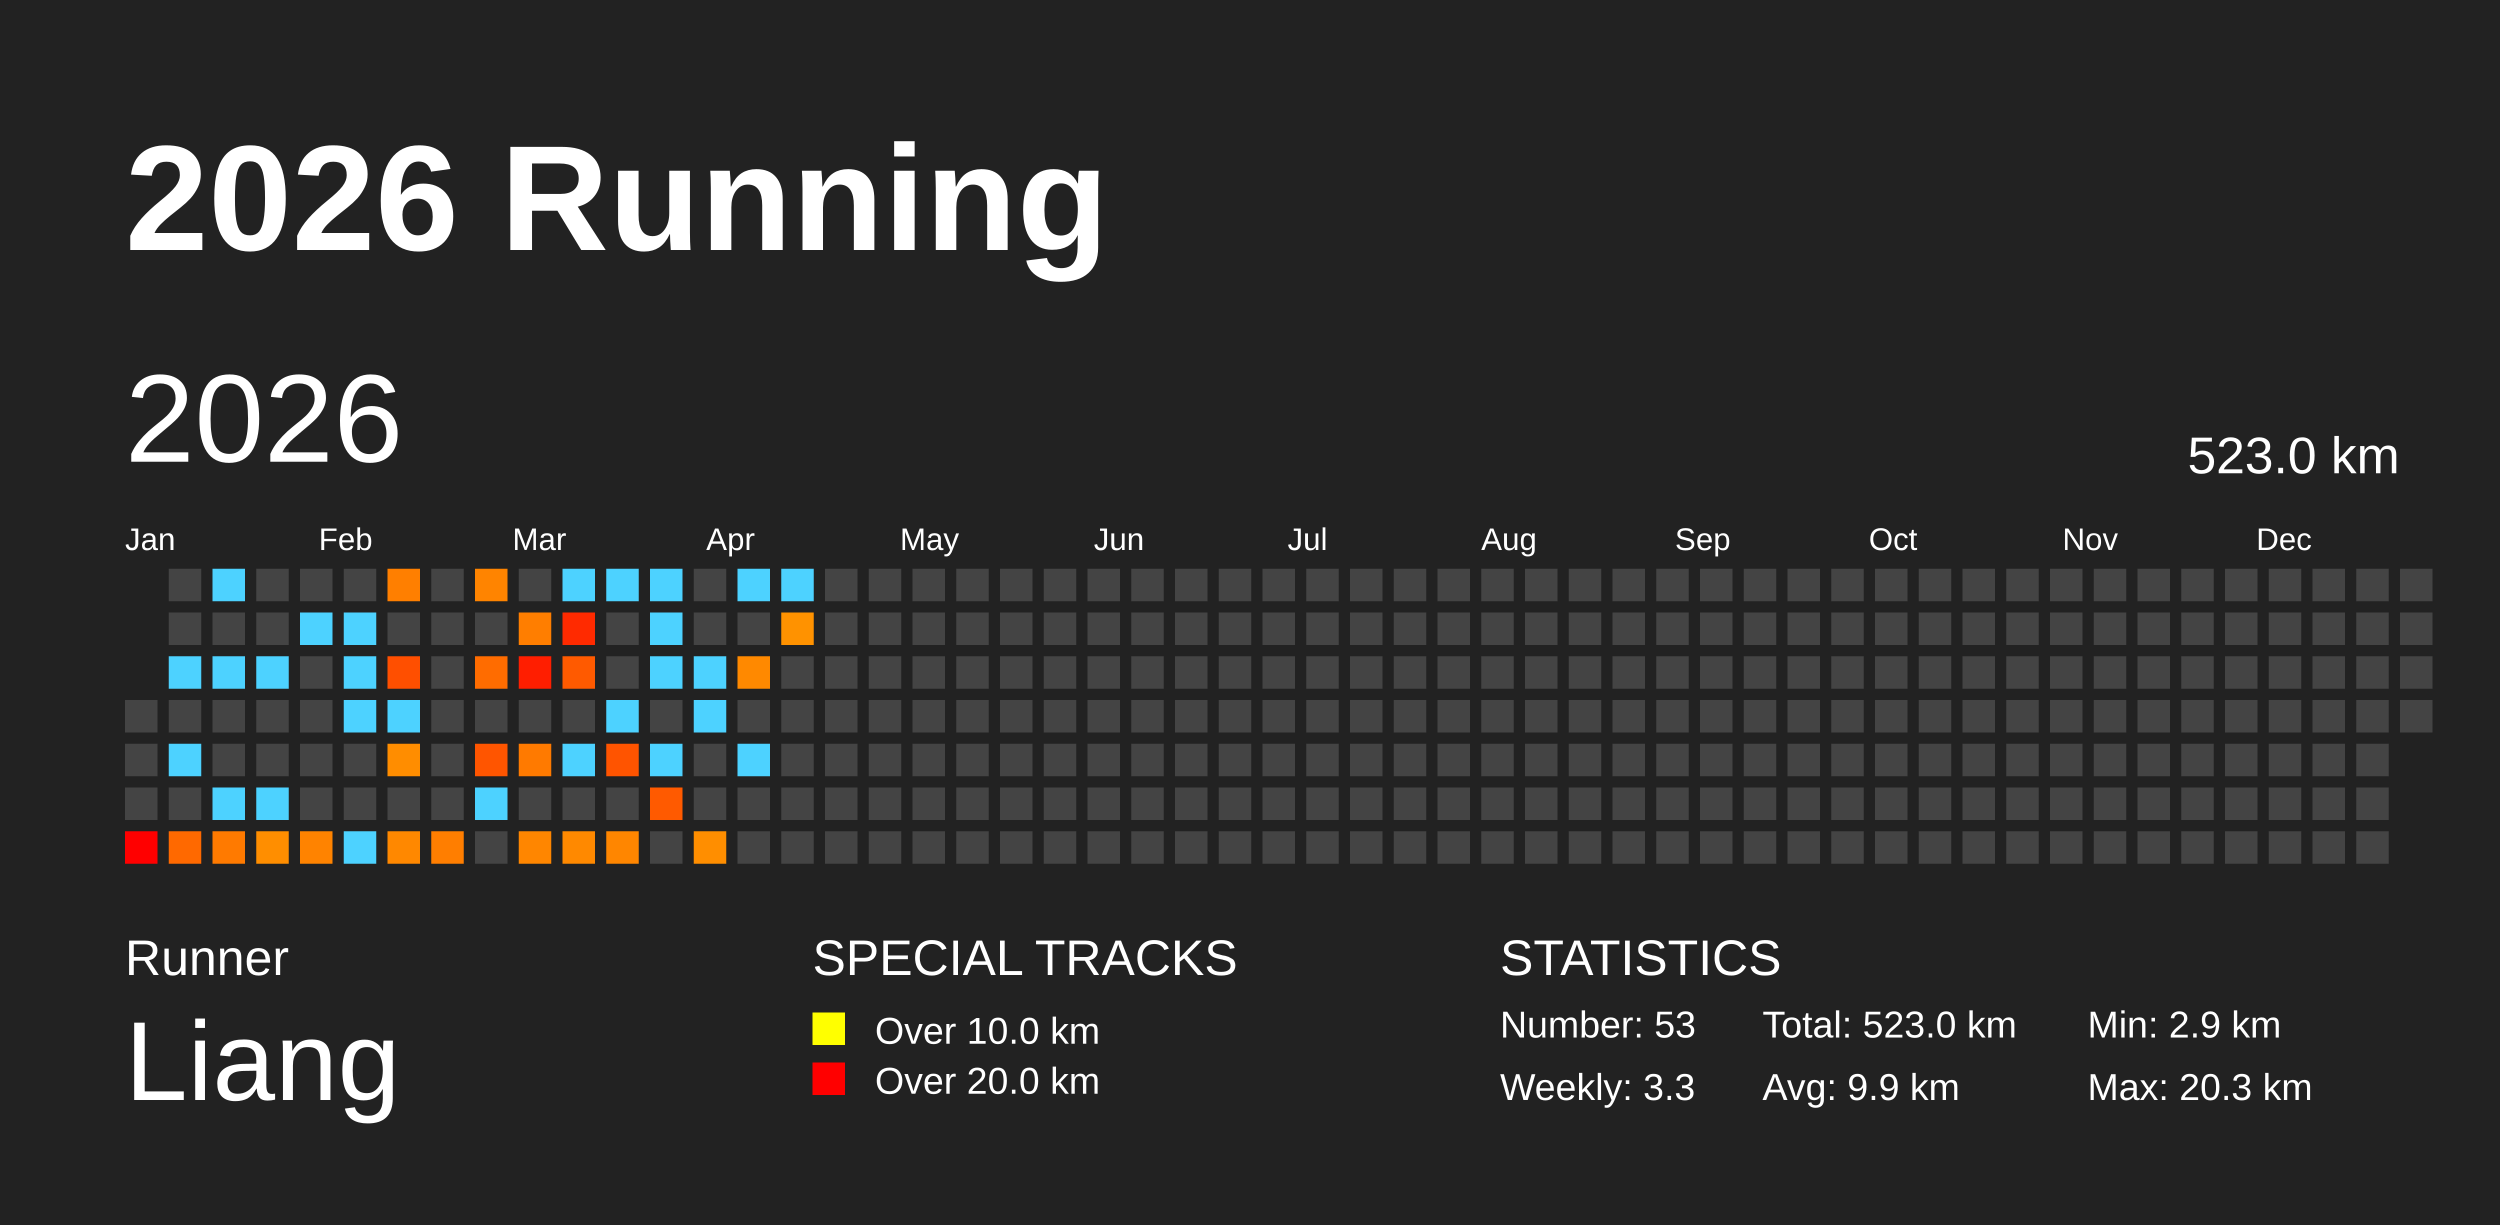
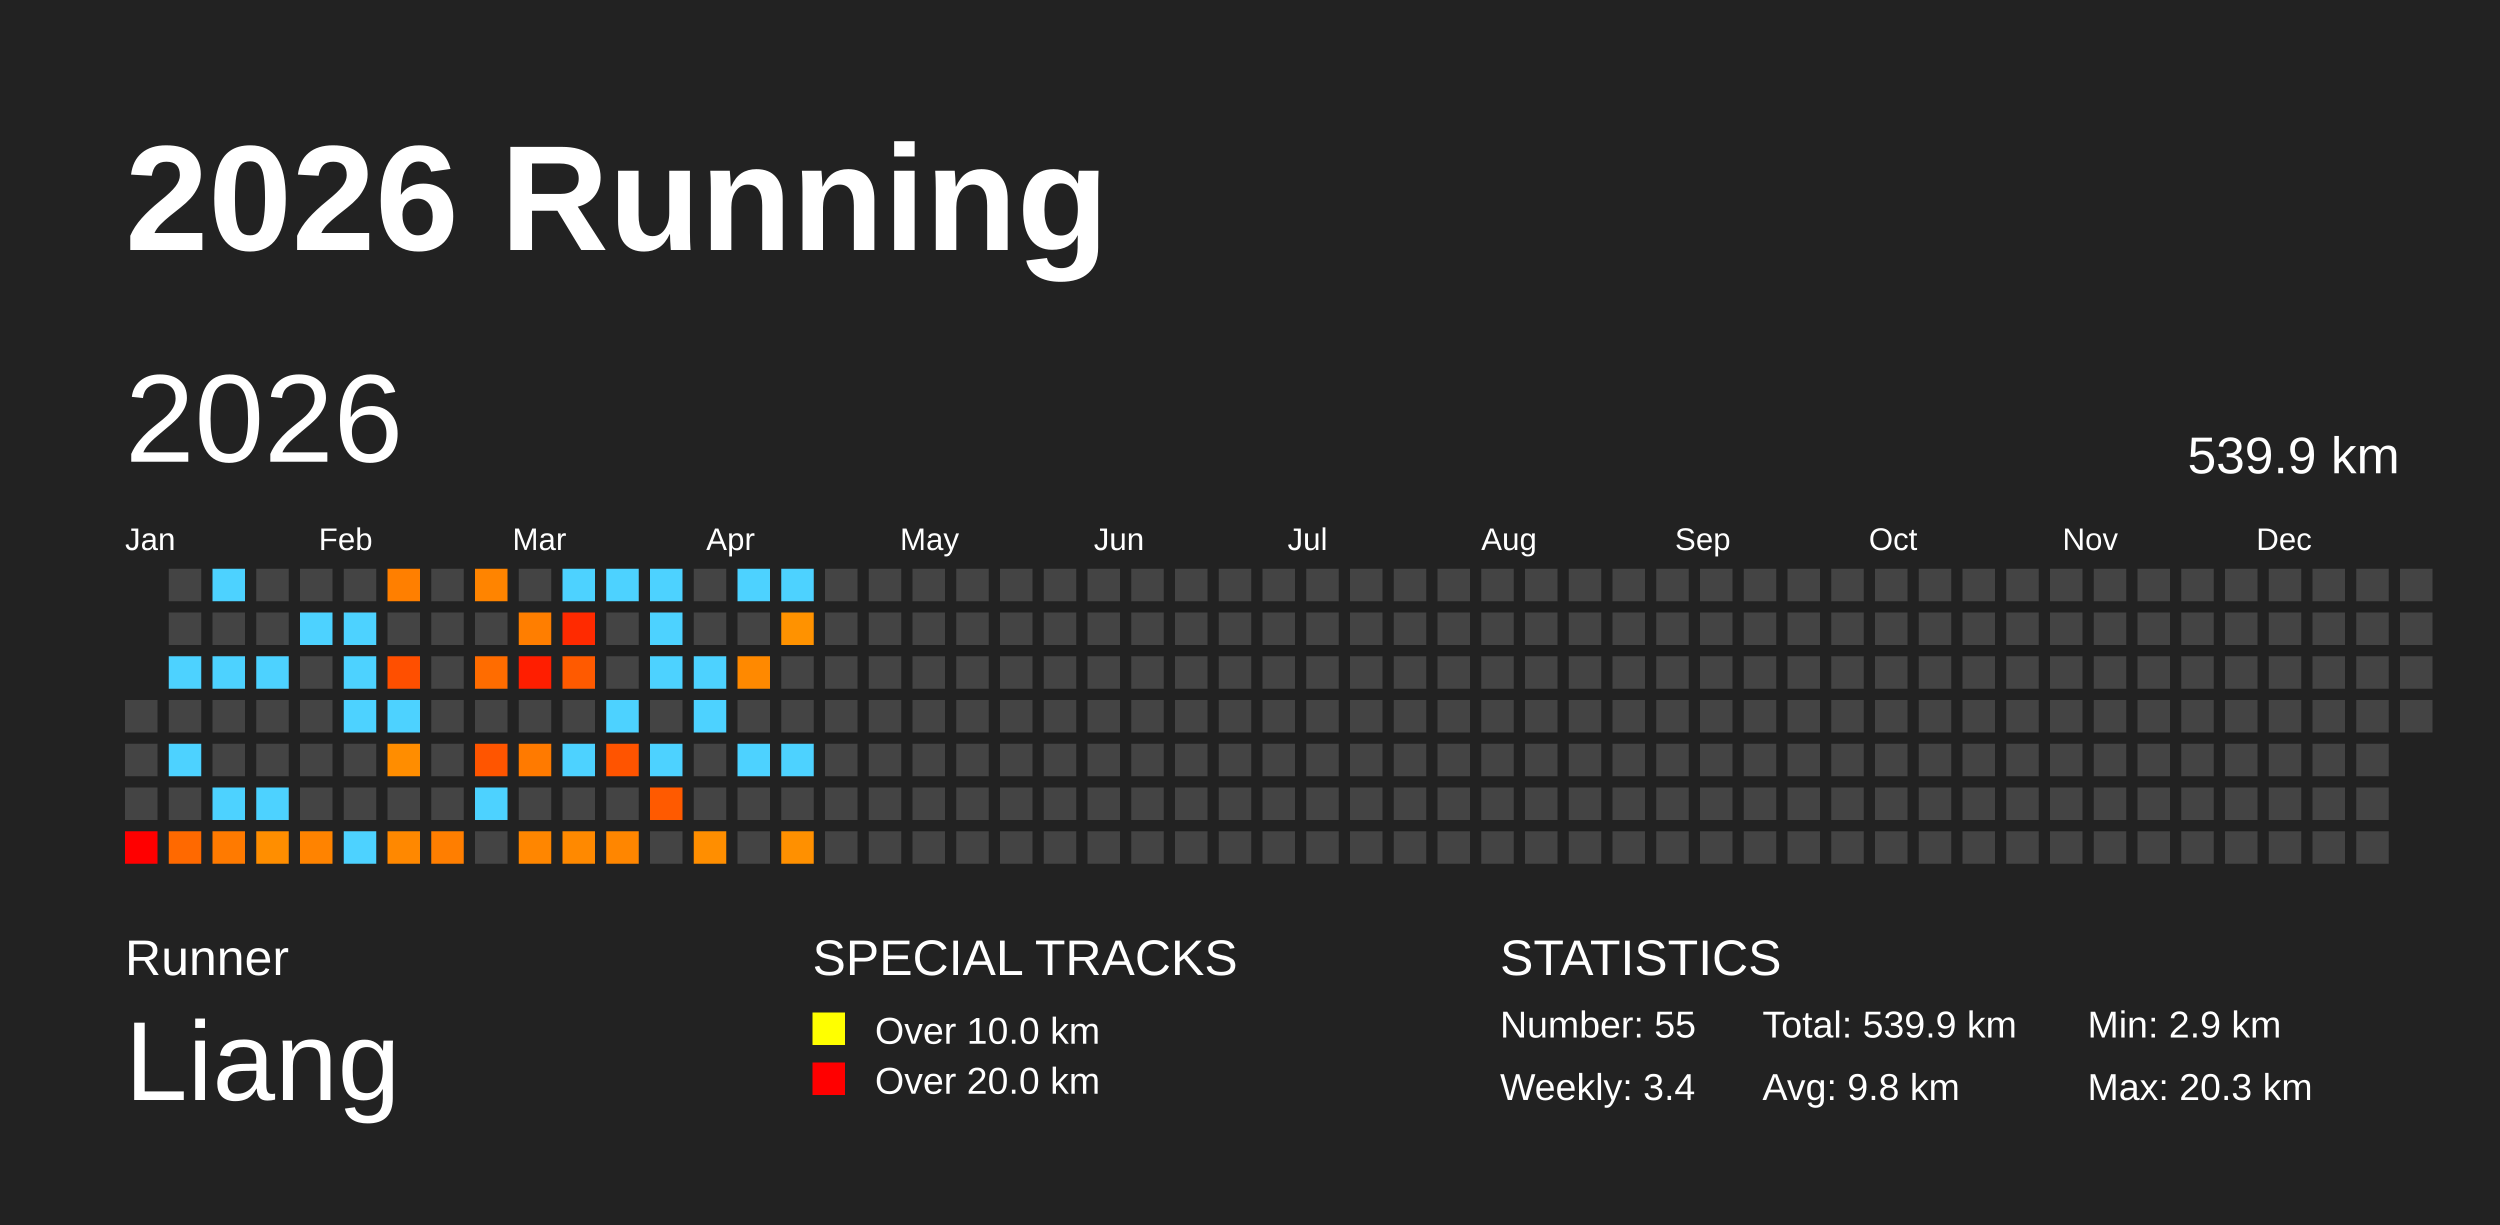
<svg xmlns="http://www.w3.org/2000/svg" baseProfile="full" height="98mm" version="1.1" viewBox="0,0,200,98" width="200mm">
  <defs />
  <rect fill="#222222" height="98" width="200" x="0" y="0" />
  <text fill="#FFFFFF" style="font-size:12px; font-family:Arial; font-weight:bold;" x="10" y="20">2026 Running</text>
  <text fill="#FFFFFF" style="font-size:4px; font-family:Arial" x="10" y="78">Runner</text>
  <text fill="#FFFFFF" style="font-size:9px; font-family:Arial" x="10" y="88">Liang</text>
  <text fill="#FFFFFF" style="font-size:4px; font-family:Arial" x="65" y="78">SPECIAL TRACKS</text>
  <rect fill="yellow" height="2.6" width="2.6" x="65" y="81" />
  <text fill="#FFFFFF" style="font-size:3px; font-family:Arial" x="70" y="83.5">Over 10.0 km</text>
  <rect fill="red" height="2.6" width="2.6" x="65" y="85" />
  <text fill="#FFFFFF" style="font-size:3px; font-family:Arial" x="70" y="87.5">Over 20.0 km</text>
  <text fill="#FFFFFF" style="font-size:4px; font-family:Arial" x="120" y="78">STATISTICS</text>
-   <text fill="#FFFFFF" style="font-size:3px; font-family:Arial" x="120" y="83">Number: 53</text>
-   <text fill="#FFFFFF" style="font-size:3px; font-family:Arial" x="120" y="88">Weekly: 3.3</text>
-   <text fill="#FFFFFF" style="font-size:3px; font-family:Arial" x="141" y="83">Total: 523.0 km</text>
-   <text fill="#FFFFFF" style="font-size:3px; font-family:Arial" x="141" y="88">Avg: 9.9 km</text>
+   <text fill="#FFFFFF" style="font-size:3px; font-family:Arial" x="120" y="83">Number: 55</text>
+   <text fill="#FFFFFF" style="font-size:3px; font-family:Arial" x="120" y="88">Weekly: 3.4</text>
+   <text fill="#FFFFFF" style="font-size:3px; font-family:Arial" x="141" y="83">Total: 539.9 km</text>
+   <text fill="#FFFFFF" style="font-size:3px; font-family:Arial" x="141" y="88">Avg: 9.8 km</text>
  <text fill="#FFFFFF" style="font-size:3px; font-family:Arial" x="167" y="83">Min: 2.9 km</text>
  <text fill="#FFFFFF" style="font-size:3px; font-family:Arial" x="167" y="88">Max: 20.3 km</text>
  <text dominant-baseline="hanging" fill="#FFFFFF" style="font-size:10.0px; font-family:Arial;" x="10" y="30">2026</text>
-   <text dominant-baseline="hanging" fill="#FFFFFF" style="font-size:4.125px; font-family:Arial;" x="175" y="35">523.0 km</text>
+   <text dominant-baseline="hanging" fill="#FFFFFF" style="font-size:4.125px; font-family:Arial;" x="175" y="35">539.9 km</text>
  <text fill="#FFFFFF" style="font-size:2.5px; font-family:Arial" x="10.0" y="44">Jan</text>
  <text fill="#FFFFFF" style="font-size:2.5px; font-family:Arial" x="25.5" y="44">Feb</text>
  <text fill="#FFFFFF" style="font-size:2.5px; font-family:Arial" x="41.0" y="44">Mar</text>
  <text fill="#FFFFFF" style="font-size:2.5px; font-family:Arial" x="56.5" y="44">Apr</text>
  <text fill="#FFFFFF" style="font-size:2.5px; font-family:Arial" x="72.0" y="44">May</text>
  <text fill="#FFFFFF" style="font-size:2.5px; font-family:Arial" x="87.5" y="44">Jun</text>
  <text fill="#FFFFFF" style="font-size:2.5px; font-family:Arial" x="103.0" y="44">Jul</text>
  <text fill="#FFFFFF" style="font-size:2.5px; font-family:Arial" x="118.5" y="44">Aug</text>
  <text fill="#FFFFFF" style="font-size:2.5px; font-family:Arial" x="134.0" y="44">Sep</text>
  <text fill="#FFFFFF" style="font-size:2.5px; font-family:Arial" x="149.5" y="44">Oct</text>
  <text fill="#FFFFFF" style="font-size:2.5px; font-family:Arial" x="165.0" y="44">Nov</text>
  <text fill="#FFFFFF" style="font-size:2.5px; font-family:Arial" x="180.5" y="44">Dec</text>
  <rect fill="#444444" height="2.6" width="2.6" x="10.0" y="56.0" />
  <rect fill="#444444" height="2.6" width="2.6" x="10.0" y="59.5" />
  <rect fill="#444444" height="2.6" width="2.6" x="10.0" y="63.0" />
  <rect fill="red" height="2.6" width="2.6" x="10.0" y="66.5" />
  <rect fill="#444444" height="2.6" width="2.6" x="13.5" y="45.5" />
  <rect fill="#444444" height="2.6" width="2.6" x="13.5" y="49.0" />
  <rect fill="#4dd2ff" height="2.6" width="2.6" x="13.5" y="52.5" />
  <rect fill="#444444" height="2.6" width="2.6" x="13.5" y="56.0" />
  <rect fill="#4dd2ff" height="2.6" width="2.6" x="13.5" y="59.5" />
  <rect fill="#444444" height="2.6" width="2.6" x="13.5" y="63.0" />
  <rect fill="#ff6900" height="2.6" width="2.6" x="13.5" y="66.5" />
  <rect fill="#4dd2ff" height="2.6" width="2.6" x="17.0" y="45.5" />
  <rect fill="#444444" height="2.6" width="2.6" x="17.0" y="49.0" />
  <rect fill="#4dd2ff" height="2.6" width="2.6" x="17.0" y="52.5" />
  <rect fill="#444444" height="2.6" width="2.6" x="17.0" y="56.0" />
  <rect fill="#444444" height="2.6" width="2.6" x="17.0" y="59.5" />
  <rect fill="#4dd2ff" height="2.6" width="2.6" x="17.0" y="63.0" />
  <rect fill="#ff7a00" height="2.6" width="2.6" x="17.0" y="66.5" />
  <rect fill="#444444" height="2.6" width="2.6" x="20.5" y="45.5" />
  <rect fill="#444444" height="2.6" width="2.6" x="20.5" y="49.0" />
  <rect fill="#4dd2ff" height="2.6" width="2.6" x="20.5" y="52.5" />
  <rect fill="#444444" height="2.6" width="2.6" x="20.5" y="56.0" />
  <rect fill="#444444" height="2.6" width="2.6" x="20.5" y="59.5" />
  <rect fill="#4dd2ff" height="2.6" width="2.6" x="20.5" y="63.0" />
  <rect fill="#ff8e00" height="2.6" width="2.6" x="20.5" y="66.5" />
  <rect fill="#444444" height="2.6" width="2.6" x="24.0" y="45.5" />
  <rect fill="#4dd2ff" height="2.6" width="2.6" x="24.0" y="49.0" />
  <rect fill="#444444" height="2.6" width="2.6" x="24.0" y="52.5" />
  <rect fill="#444444" height="2.6" width="2.6" x="24.0" y="56.0" />
  <rect fill="#444444" height="2.6" width="2.6" x="24.0" y="59.5" />
  <rect fill="#444444" height="2.6" width="2.6" x="24.0" y="63.0" />
  <rect fill="#ff8300" height="2.6" width="2.6" x="24.0" y="66.5" />
  <rect fill="#444444" height="2.6" width="2.6" x="27.5" y="45.5" />
  <rect fill="#4dd2ff" height="2.6" width="2.6" x="27.5" y="49.0" />
  <rect fill="#4dd2ff" height="2.6" width="2.6" x="27.5" y="52.5" />
  <rect fill="#4dd2ff" height="2.6" width="2.6" x="27.5" y="56.0" />
  <rect fill="#444444" height="2.6" width="2.6" x="27.5" y="59.5" />
  <rect fill="#444444" height="2.6" width="2.6" x="27.5" y="63.0" />
  <rect fill="#4dd2ff" height="2.6" width="2.6" x="27.5" y="66.5" />
  <rect fill="#ff7f00" height="2.6" width="2.6" x="31.0" y="45.5" />
  <rect fill="#444444" height="2.6" width="2.6" x="31.0" y="49.0" />
  <rect fill="#ff4f00" height="2.6" width="2.6" x="31.0" y="52.5" />
  <rect fill="#4dd2ff" height="2.6" width="2.6" x="31.0" y="56.0" />
  <rect fill="#ff8d00" height="2.6" width="2.6" x="31.0" y="59.5" />
  <rect fill="#444444" height="2.6" width="2.6" x="31.0" y="63.0" />
  <rect fill="#ff8800" height="2.6" width="2.6" x="31.0" y="66.5" />
  <rect fill="#444444" height="2.6" width="2.6" x="34.5" y="45.5" />
  <rect fill="#444444" height="2.6" width="2.6" x="34.5" y="49.0" />
  <rect fill="#444444" height="2.6" width="2.6" x="34.5" y="52.5" />
  <rect fill="#444444" height="2.6" width="2.6" x="34.5" y="56.0" />
  <rect fill="#444444" height="2.6" width="2.6" x="34.5" y="59.5" />
  <rect fill="#444444" height="2.6" width="2.6" x="34.5" y="63.0" />
  <rect fill="#ff7e00" height="2.6" width="2.6" x="34.5" y="66.5" />
  <rect fill="#ff8400" height="2.6" width="2.6" x="38.0" y="45.5" />
  <rect fill="#444444" height="2.6" width="2.6" x="38.0" y="49.0" />
  <rect fill="#ff6c00" height="2.6" width="2.6" x="38.0" y="52.5" />
  <rect fill="#444444" height="2.6" width="2.6" x="38.0" y="56.0" />
  <rect fill="#ff5500" height="2.6" width="2.6" x="38.0" y="59.5" />
  <rect fill="#4dd2ff" height="2.6" width="2.6" x="38.0" y="63.0" />
  <rect fill="#444444" height="2.6" width="2.6" x="38.0" y="66.5" />
  <rect fill="#444444" height="2.6" width="2.6" x="41.5" y="45.5" />
  <rect fill="#ff7e00" height="2.6" width="2.6" x="41.5" y="49.0" />
  <rect fill="#ff1e00" height="2.6" width="2.6" x="41.5" y="52.5" />
  <rect fill="#444444" height="2.6" width="2.6" x="41.5" y="56.0" />
  <rect fill="#ff7a00" height="2.6" width="2.6" x="41.5" y="59.5" />
  <rect fill="#444444" height="2.6" width="2.6" x="41.5" y="63.0" />
  <rect fill="#ff8600" height="2.6" width="2.6" x="41.5" y="66.5" />
  <rect fill="#4dd2ff" height="2.6" width="2.6" x="45.0" y="45.5" />
  <rect fill="#ff2a00" height="2.6" width="2.6" x="45.0" y="49.0" />
  <rect fill="#ff5a00" height="2.6" width="2.6" x="45.0" y="52.5" />
  <rect fill="#444444" height="2.6" width="2.6" x="45.0" y="56.0" />
  <rect fill="#4dd2ff" height="2.6" width="2.6" x="45.0" y="59.5" />
  <rect fill="#444444" height="2.6" width="2.6" x="45.0" y="63.0" />
  <rect fill="#ff8900" height="2.6" width="2.6" x="45.0" y="66.5" />
  <rect fill="#4dd2ff" height="2.6" width="2.6" x="48.5" y="45.5" />
  <rect fill="#444444" height="2.6" width="2.6" x="48.5" y="49.0" />
  <rect fill="#444444" height="2.6" width="2.6" x="48.5" y="52.5" />
  <rect fill="#4dd2ff" height="2.6" width="2.6" x="48.5" y="56.0" />
  <rect fill="#ff5400" height="2.6" width="2.6" x="48.5" y="59.5" />
  <rect fill="#444444" height="2.6" width="2.6" x="48.5" y="63.0" />
  <rect fill="#ff8600" height="2.6" width="2.6" x="48.5" y="66.5" />
  <rect fill="#4dd2ff" height="2.6" width="2.6" x="52.0" y="45.5" />
  <rect fill="#4dd2ff" height="2.6" width="2.6" x="52.0" y="49.0" />
  <rect fill="#4dd2ff" height="2.6" width="2.6" x="52.0" y="52.5" />
  <rect fill="#444444" height="2.6" width="2.6" x="52.0" y="56.0" />
  <rect fill="#4dd2ff" height="2.6" width="2.6" x="52.0" y="59.5" />
  <rect fill="#ff5a00" height="2.6" width="2.6" x="52.0" y="63.0" />
  <rect fill="#444444" height="2.6" width="2.6" x="52.0" y="66.5" />
  <rect fill="#444444" height="2.6" width="2.6" x="55.5" y="45.5" />
  <rect fill="#444444" height="2.6" width="2.6" x="55.5" y="49.0" />
  <rect fill="#4dd2ff" height="2.6" width="2.6" x="55.5" y="52.5" />
  <rect fill="#4dd2ff" height="2.6" width="2.6" x="55.5" y="56.0" />
  <rect fill="#444444" height="2.6" width="2.6" x="55.5" y="59.5" />
  <rect fill="#444444" height="2.6" width="2.6" x="55.5" y="63.0" />
  <rect fill="#ff8e00" height="2.6" width="2.6" x="55.5" y="66.5" />
  <rect fill="#4dd2ff" height="2.6" width="2.6" x="59.0" y="45.5" />
  <rect fill="#444444" height="2.6" width="2.6" x="59.0" y="49.0" />
  <rect fill="#ff8900" height="2.6" width="2.6" x="59.0" y="52.5" />
  <rect fill="#444444" height="2.6" width="2.6" x="59.0" y="56.0" />
  <rect fill="#4dd2ff" height="2.6" width="2.6" x="59.0" y="59.5" />
  <rect fill="#444444" height="2.6" width="2.6" x="59.0" y="63.0" />
  <rect fill="#444444" height="2.6" width="2.6" x="59.0" y="66.5" />
  <rect fill="#4dd2ff" height="2.6" width="2.6" x="62.5" y="45.5" />
  <rect fill="#ff9200" height="2.6" width="2.6" x="62.5" y="49.0" />
  <rect fill="#444444" height="2.6" width="2.6" x="62.5" y="52.5" />
  <rect fill="#444444" height="2.6" width="2.6" x="62.5" y="56.0" />
-   <rect fill="#444444" height="2.6" width="2.6" x="62.5" y="59.5" />
+   <rect fill="#4dd2ff" height="2.6" width="2.6" x="62.5" y="59.5" />
  <rect fill="#444444" height="2.6" width="2.6" x="62.5" y="63.0" />
-   <rect fill="#444444" height="2.6" width="2.6" x="62.5" y="66.5" />
+   <rect fill="#ff9000" height="2.6" width="2.6" x="62.5" y="66.5" />
  <rect fill="#444444" height="2.6" width="2.6" x="66.0" y="45.5" />
  <rect fill="#444444" height="2.6" width="2.6" x="66.0" y="49.0" />
  <rect fill="#444444" height="2.6" width="2.6" x="66.0" y="52.5" />
  <rect fill="#444444" height="2.6" width="2.6" x="66.0" y="56.0" />
  <rect fill="#444444" height="2.6" width="2.6" x="66.0" y="59.5" />
  <rect fill="#444444" height="2.6" width="2.6" x="66.0" y="63.0" />
  <rect fill="#444444" height="2.6" width="2.6" x="66.0" y="66.5" />
  <rect fill="#444444" height="2.6" width="2.6" x="69.5" y="45.5" />
  <rect fill="#444444" height="2.6" width="2.6" x="69.5" y="49.0" />
  <rect fill="#444444" height="2.6" width="2.6" x="69.5" y="52.5" />
  <rect fill="#444444" height="2.6" width="2.6" x="69.5" y="56.0" />
  <rect fill="#444444" height="2.6" width="2.6" x="69.5" y="59.5" />
  <rect fill="#444444" height="2.6" width="2.6" x="69.5" y="63.0" />
  <rect fill="#444444" height="2.6" width="2.6" x="69.5" y="66.5" />
  <rect fill="#444444" height="2.6" width="2.6" x="73.0" y="45.5" />
  <rect fill="#444444" height="2.6" width="2.6" x="73.0" y="49.0" />
  <rect fill="#444444" height="2.6" width="2.6" x="73.0" y="52.5" />
  <rect fill="#444444" height="2.6" width="2.6" x="73.0" y="56.0" />
  <rect fill="#444444" height="2.6" width="2.6" x="73.0" y="59.5" />
  <rect fill="#444444" height="2.6" width="2.6" x="73.0" y="63.0" />
  <rect fill="#444444" height="2.6" width="2.6" x="73.0" y="66.5" />
  <rect fill="#444444" height="2.6" width="2.6" x="76.5" y="45.5" />
  <rect fill="#444444" height="2.6" width="2.6" x="76.5" y="49.0" />
  <rect fill="#444444" height="2.6" width="2.6" x="76.5" y="52.5" />
  <rect fill="#444444" height="2.6" width="2.6" x="76.5" y="56.0" />
  <rect fill="#444444" height="2.6" width="2.6" x="76.5" y="59.5" />
  <rect fill="#444444" height="2.6" width="2.6" x="76.5" y="63.0" />
  <rect fill="#444444" height="2.6" width="2.6" x="76.5" y="66.5" />
  <rect fill="#444444" height="2.6" width="2.6" x="80.0" y="45.5" />
  <rect fill="#444444" height="2.6" width="2.6" x="80.0" y="49.0" />
  <rect fill="#444444" height="2.6" width="2.6" x="80.0" y="52.5" />
  <rect fill="#444444" height="2.6" width="2.6" x="80.0" y="56.0" />
  <rect fill="#444444" height="2.6" width="2.6" x="80.0" y="59.5" />
  <rect fill="#444444" height="2.6" width="2.6" x="80.0" y="63.0" />
  <rect fill="#444444" height="2.6" width="2.6" x="80.0" y="66.5" />
  <rect fill="#444444" height="2.6" width="2.6" x="83.5" y="45.5" />
  <rect fill="#444444" height="2.6" width="2.6" x="83.5" y="49.0" />
  <rect fill="#444444" height="2.6" width="2.6" x="83.5" y="52.5" />
  <rect fill="#444444" height="2.6" width="2.6" x="83.5" y="56.0" />
  <rect fill="#444444" height="2.6" width="2.6" x="83.5" y="59.5" />
  <rect fill="#444444" height="2.6" width="2.6" x="83.5" y="63.0" />
  <rect fill="#444444" height="2.6" width="2.6" x="83.5" y="66.5" />
  <rect fill="#444444" height="2.6" width="2.6" x="87.0" y="45.5" />
  <rect fill="#444444" height="2.6" width="2.6" x="87.0" y="49.0" />
  <rect fill="#444444" height="2.6" width="2.6" x="87.0" y="52.5" />
  <rect fill="#444444" height="2.6" width="2.6" x="87.0" y="56.0" />
  <rect fill="#444444" height="2.6" width="2.6" x="87.0" y="59.5" />
  <rect fill="#444444" height="2.6" width="2.6" x="87.0" y="63.0" />
  <rect fill="#444444" height="2.6" width="2.6" x="87.0" y="66.5" />
  <rect fill="#444444" height="2.6" width="2.6" x="90.5" y="45.5" />
  <rect fill="#444444" height="2.6" width="2.6" x="90.5" y="49.0" />
  <rect fill="#444444" height="2.6" width="2.6" x="90.5" y="52.5" />
  <rect fill="#444444" height="2.6" width="2.6" x="90.5" y="56.0" />
  <rect fill="#444444" height="2.6" width="2.6" x="90.5" y="59.5" />
  <rect fill="#444444" height="2.6" width="2.6" x="90.5" y="63.0" />
  <rect fill="#444444" height="2.6" width="2.6" x="90.5" y="66.5" />
  <rect fill="#444444" height="2.6" width="2.6" x="94.0" y="45.5" />
  <rect fill="#444444" height="2.6" width="2.6" x="94.0" y="49.0" />
  <rect fill="#444444" height="2.6" width="2.6" x="94.0" y="52.5" />
  <rect fill="#444444" height="2.6" width="2.6" x="94.0" y="56.0" />
  <rect fill="#444444" height="2.6" width="2.6" x="94.0" y="59.5" />
  <rect fill="#444444" height="2.6" width="2.6" x="94.0" y="63.0" />
  <rect fill="#444444" height="2.6" width="2.6" x="94.0" y="66.5" />
  <rect fill="#444444" height="2.6" width="2.6" x="97.5" y="45.5" />
  <rect fill="#444444" height="2.6" width="2.6" x="97.5" y="49.0" />
  <rect fill="#444444" height="2.6" width="2.6" x="97.5" y="52.5" />
  <rect fill="#444444" height="2.6" width="2.6" x="97.5" y="56.0" />
  <rect fill="#444444" height="2.6" width="2.6" x="97.5" y="59.5" />
  <rect fill="#444444" height="2.6" width="2.6" x="97.5" y="63.0" />
  <rect fill="#444444" height="2.6" width="2.6" x="97.5" y="66.5" />
  <rect fill="#444444" height="2.6" width="2.6" x="101.0" y="45.5" />
  <rect fill="#444444" height="2.6" width="2.6" x="101.0" y="49.0" />
  <rect fill="#444444" height="2.6" width="2.6" x="101.0" y="52.5" />
  <rect fill="#444444" height="2.6" width="2.6" x="101.0" y="56.0" />
  <rect fill="#444444" height="2.6" width="2.6" x="101.0" y="59.5" />
  <rect fill="#444444" height="2.6" width="2.6" x="101.0" y="63.0" />
  <rect fill="#444444" height="2.6" width="2.6" x="101.0" y="66.5" />
  <rect fill="#444444" height="2.6" width="2.6" x="104.5" y="45.5" />
  <rect fill="#444444" height="2.6" width="2.6" x="104.5" y="49.0" />
  <rect fill="#444444" height="2.6" width="2.6" x="104.5" y="52.5" />
  <rect fill="#444444" height="2.6" width="2.6" x="104.5" y="56.0" />
  <rect fill="#444444" height="2.6" width="2.6" x="104.5" y="59.5" />
  <rect fill="#444444" height="2.6" width="2.6" x="104.5" y="63.0" />
  <rect fill="#444444" height="2.6" width="2.6" x="104.5" y="66.5" />
  <rect fill="#444444" height="2.6" width="2.6" x="108.0" y="45.5" />
  <rect fill="#444444" height="2.6" width="2.6" x="108.0" y="49.0" />
  <rect fill="#444444" height="2.6" width="2.6" x="108.0" y="52.5" />
  <rect fill="#444444" height="2.6" width="2.6" x="108.0" y="56.0" />
  <rect fill="#444444" height="2.6" width="2.6" x="108.0" y="59.5" />
  <rect fill="#444444" height="2.6" width="2.6" x="108.0" y="63.0" />
  <rect fill="#444444" height="2.6" width="2.6" x="108.0" y="66.5" />
  <rect fill="#444444" height="2.6" width="2.6" x="111.5" y="45.5" />
  <rect fill="#444444" height="2.6" width="2.6" x="111.5" y="49.0" />
  <rect fill="#444444" height="2.6" width="2.6" x="111.5" y="52.5" />
  <rect fill="#444444" height="2.6" width="2.6" x="111.5" y="56.0" />
  <rect fill="#444444" height="2.6" width="2.6" x="111.5" y="59.5" />
  <rect fill="#444444" height="2.6" width="2.6" x="111.5" y="63.0" />
  <rect fill="#444444" height="2.6" width="2.6" x="111.5" y="66.5" />
  <rect fill="#444444" height="2.6" width="2.6" x="115.0" y="45.5" />
  <rect fill="#444444" height="2.6" width="2.6" x="115.0" y="49.0" />
  <rect fill="#444444" height="2.6" width="2.6" x="115.0" y="52.5" />
  <rect fill="#444444" height="2.6" width="2.6" x="115.0" y="56.0" />
  <rect fill="#444444" height="2.6" width="2.6" x="115.0" y="59.5" />
  <rect fill="#444444" height="2.6" width="2.6" x="115.0" y="63.0" />
  <rect fill="#444444" height="2.6" width="2.6" x="115.0" y="66.5" />
  <rect fill="#444444" height="2.6" width="2.6" x="118.5" y="45.5" />
  <rect fill="#444444" height="2.6" width="2.6" x="118.5" y="49.0" />
  <rect fill="#444444" height="2.6" width="2.6" x="118.5" y="52.5" />
  <rect fill="#444444" height="2.6" width="2.6" x="118.5" y="56.0" />
  <rect fill="#444444" height="2.6" width="2.6" x="118.5" y="59.5" />
  <rect fill="#444444" height="2.6" width="2.6" x="118.5" y="63.0" />
  <rect fill="#444444" height="2.6" width="2.6" x="118.5" y="66.5" />
  <rect fill="#444444" height="2.6" width="2.6" x="122.0" y="45.5" />
  <rect fill="#444444" height="2.6" width="2.6" x="122.0" y="49.0" />
  <rect fill="#444444" height="2.6" width="2.6" x="122.0" y="52.5" />
  <rect fill="#444444" height="2.6" width="2.6" x="122.0" y="56.0" />
  <rect fill="#444444" height="2.6" width="2.6" x="122.0" y="59.5" />
  <rect fill="#444444" height="2.6" width="2.6" x="122.0" y="63.0" />
  <rect fill="#444444" height="2.6" width="2.6" x="122.0" y="66.5" />
  <rect fill="#444444" height="2.6" width="2.6" x="125.5" y="45.5" />
  <rect fill="#444444" height="2.6" width="2.6" x="125.5" y="49.0" />
  <rect fill="#444444" height="2.6" width="2.6" x="125.5" y="52.5" />
  <rect fill="#444444" height="2.6" width="2.6" x="125.5" y="56.0" />
  <rect fill="#444444" height="2.6" width="2.6" x="125.5" y="59.5" />
  <rect fill="#444444" height="2.6" width="2.6" x="125.5" y="63.0" />
  <rect fill="#444444" height="2.6" width="2.6" x="125.5" y="66.5" />
  <rect fill="#444444" height="2.6" width="2.6" x="129.0" y="45.5" />
  <rect fill="#444444" height="2.6" width="2.6" x="129.0" y="49.0" />
  <rect fill="#444444" height="2.6" width="2.6" x="129.0" y="52.5" />
  <rect fill="#444444" height="2.6" width="2.6" x="129.0" y="56.0" />
  <rect fill="#444444" height="2.6" width="2.6" x="129.0" y="59.5" />
  <rect fill="#444444" height="2.6" width="2.6" x="129.0" y="63.0" />
  <rect fill="#444444" height="2.6" width="2.6" x="129.0" y="66.5" />
  <rect fill="#444444" height="2.6" width="2.6" x="132.5" y="45.5" />
  <rect fill="#444444" height="2.6" width="2.6" x="132.5" y="49.0" />
  <rect fill="#444444" height="2.6" width="2.6" x="132.5" y="52.5" />
  <rect fill="#444444" height="2.6" width="2.6" x="132.5" y="56.0" />
  <rect fill="#444444" height="2.6" width="2.6" x="132.5" y="59.5" />
  <rect fill="#444444" height="2.6" width="2.6" x="132.5" y="63.0" />
  <rect fill="#444444" height="2.6" width="2.6" x="132.5" y="66.5" />
  <rect fill="#444444" height="2.6" width="2.6" x="136.0" y="45.5" />
  <rect fill="#444444" height="2.6" width="2.6" x="136.0" y="49.0" />
  <rect fill="#444444" height="2.6" width="2.6" x="136.0" y="52.5" />
  <rect fill="#444444" height="2.6" width="2.6" x="136.0" y="56.0" />
  <rect fill="#444444" height="2.6" width="2.6" x="136.0" y="59.5" />
  <rect fill="#444444" height="2.6" width="2.6" x="136.0" y="63.0" />
  <rect fill="#444444" height="2.6" width="2.6" x="136.0" y="66.5" />
  <rect fill="#444444" height="2.6" width="2.6" x="139.5" y="45.5" />
  <rect fill="#444444" height="2.6" width="2.6" x="139.5" y="49.0" />
  <rect fill="#444444" height="2.6" width="2.6" x="139.5" y="52.5" />
  <rect fill="#444444" height="2.6" width="2.6" x="139.5" y="56.0" />
  <rect fill="#444444" height="2.6" width="2.6" x="139.5" y="59.5" />
  <rect fill="#444444" height="2.6" width="2.6" x="139.5" y="63.0" />
  <rect fill="#444444" height="2.6" width="2.6" x="139.5" y="66.5" />
  <rect fill="#444444" height="2.6" width="2.6" x="143.0" y="45.5" />
  <rect fill="#444444" height="2.6" width="2.6" x="143.0" y="49.0" />
  <rect fill="#444444" height="2.6" width="2.6" x="143.0" y="52.5" />
  <rect fill="#444444" height="2.6" width="2.6" x="143.0" y="56.0" />
  <rect fill="#444444" height="2.6" width="2.6" x="143.0" y="59.5" />
  <rect fill="#444444" height="2.6" width="2.6" x="143.0" y="63.0" />
  <rect fill="#444444" height="2.6" width="2.6" x="143.0" y="66.5" />
  <rect fill="#444444" height="2.6" width="2.6" x="146.5" y="45.5" />
  <rect fill="#444444" height="2.6" width="2.6" x="146.5" y="49.0" />
  <rect fill="#444444" height="2.6" width="2.6" x="146.5" y="52.5" />
  <rect fill="#444444" height="2.6" width="2.6" x="146.5" y="56.0" />
  <rect fill="#444444" height="2.6" width="2.6" x="146.5" y="59.5" />
  <rect fill="#444444" height="2.6" width="2.6" x="146.5" y="63.0" />
  <rect fill="#444444" height="2.6" width="2.6" x="146.5" y="66.5" />
  <rect fill="#444444" height="2.6" width="2.6" x="150.0" y="45.5" />
  <rect fill="#444444" height="2.6" width="2.6" x="150.0" y="49.0" />
  <rect fill="#444444" height="2.6" width="2.6" x="150.0" y="52.5" />
  <rect fill="#444444" height="2.6" width="2.6" x="150.0" y="56.0" />
  <rect fill="#444444" height="2.6" width="2.6" x="150.0" y="59.5" />
  <rect fill="#444444" height="2.6" width="2.6" x="150.0" y="63.0" />
  <rect fill="#444444" height="2.6" width="2.6" x="150.0" y="66.5" />
  <rect fill="#444444" height="2.6" width="2.6" x="153.5" y="45.5" />
  <rect fill="#444444" height="2.6" width="2.6" x="153.5" y="49.0" />
  <rect fill="#444444" height="2.6" width="2.6" x="153.5" y="52.5" />
  <rect fill="#444444" height="2.6" width="2.6" x="153.5" y="56.0" />
  <rect fill="#444444" height="2.6" width="2.6" x="153.5" y="59.5" />
  <rect fill="#444444" height="2.6" width="2.6" x="153.5" y="63.0" />
  <rect fill="#444444" height="2.6" width="2.6" x="153.5" y="66.5" />
  <rect fill="#444444" height="2.6" width="2.6" x="157.0" y="45.5" />
  <rect fill="#444444" height="2.6" width="2.6" x="157.0" y="49.0" />
  <rect fill="#444444" height="2.6" width="2.6" x="157.0" y="52.5" />
  <rect fill="#444444" height="2.6" width="2.6" x="157.0" y="56.0" />
  <rect fill="#444444" height="2.6" width="2.6" x="157.0" y="59.5" />
  <rect fill="#444444" height="2.6" width="2.6" x="157.0" y="63.0" />
  <rect fill="#444444" height="2.6" width="2.6" x="157.0" y="66.5" />
  <rect fill="#444444" height="2.6" width="2.6" x="160.5" y="45.5" />
  <rect fill="#444444" height="2.6" width="2.6" x="160.5" y="49.0" />
  <rect fill="#444444" height="2.6" width="2.6" x="160.5" y="52.5" />
  <rect fill="#444444" height="2.6" width="2.6" x="160.5" y="56.0" />
  <rect fill="#444444" height="2.6" width="2.6" x="160.5" y="59.5" />
  <rect fill="#444444" height="2.6" width="2.6" x="160.5" y="63.0" />
  <rect fill="#444444" height="2.6" width="2.6" x="160.5" y="66.5" />
  <rect fill="#444444" height="2.6" width="2.6" x="164.0" y="45.5" />
  <rect fill="#444444" height="2.6" width="2.6" x="164.0" y="49.0" />
  <rect fill="#444444" height="2.6" width="2.6" x="164.0" y="52.5" />
  <rect fill="#444444" height="2.6" width="2.6" x="164.0" y="56.0" />
  <rect fill="#444444" height="2.6" width="2.6" x="164.0" y="59.5" />
  <rect fill="#444444" height="2.6" width="2.6" x="164.0" y="63.0" />
  <rect fill="#444444" height="2.6" width="2.6" x="164.0" y="66.5" />
  <rect fill="#444444" height="2.6" width="2.6" x="167.5" y="45.5" />
  <rect fill="#444444" height="2.6" width="2.6" x="167.5" y="49.0" />
  <rect fill="#444444" height="2.6" width="2.6" x="167.5" y="52.5" />
  <rect fill="#444444" height="2.6" width="2.6" x="167.5" y="56.0" />
  <rect fill="#444444" height="2.6" width="2.6" x="167.5" y="59.5" />
  <rect fill="#444444" height="2.6" width="2.6" x="167.5" y="63.0" />
  <rect fill="#444444" height="2.6" width="2.6" x="167.5" y="66.5" />
  <rect fill="#444444" height="2.6" width="2.6" x="171.0" y="45.5" />
  <rect fill="#444444" height="2.6" width="2.6" x="171.0" y="49.0" />
  <rect fill="#444444" height="2.6" width="2.6" x="171.0" y="52.5" />
  <rect fill="#444444" height="2.6" width="2.6" x="171.0" y="56.0" />
  <rect fill="#444444" height="2.6" width="2.6" x="171.0" y="59.5" />
  <rect fill="#444444" height="2.6" width="2.6" x="171.0" y="63.0" />
  <rect fill="#444444" height="2.6" width="2.6" x="171.0" y="66.5" />
  <rect fill="#444444" height="2.6" width="2.6" x="174.5" y="45.5" />
  <rect fill="#444444" height="2.6" width="2.6" x="174.5" y="49.0" />
  <rect fill="#444444" height="2.6" width="2.6" x="174.5" y="52.5" />
  <rect fill="#444444" height="2.6" width="2.6" x="174.5" y="56.0" />
  <rect fill="#444444" height="2.6" width="2.6" x="174.5" y="59.5" />
  <rect fill="#444444" height="2.6" width="2.6" x="174.5" y="63.0" />
  <rect fill="#444444" height="2.6" width="2.6" x="174.5" y="66.5" />
  <rect fill="#444444" height="2.6" width="2.6" x="178.0" y="45.5" />
  <rect fill="#444444" height="2.6" width="2.6" x="178.0" y="49.0" />
  <rect fill="#444444" height="2.6" width="2.6" x="178.0" y="52.5" />
  <rect fill="#444444" height="2.6" width="2.6" x="178.0" y="56.0" />
  <rect fill="#444444" height="2.6" width="2.6" x="178.0" y="59.5" />
  <rect fill="#444444" height="2.6" width="2.6" x="178.0" y="63.0" />
  <rect fill="#444444" height="2.6" width="2.6" x="178.0" y="66.5" />
  <rect fill="#444444" height="2.6" width="2.6" x="181.5" y="45.5" />
  <rect fill="#444444" height="2.6" width="2.6" x="181.5" y="49.0" />
  <rect fill="#444444" height="2.6" width="2.6" x="181.5" y="52.5" />
  <rect fill="#444444" height="2.6" width="2.6" x="181.5" y="56.0" />
  <rect fill="#444444" height="2.6" width="2.6" x="181.5" y="59.5" />
  <rect fill="#444444" height="2.6" width="2.6" x="181.5" y="63.0" />
  <rect fill="#444444" height="2.6" width="2.6" x="181.5" y="66.5" />
  <rect fill="#444444" height="2.6" width="2.6" x="185.0" y="45.5" />
  <rect fill="#444444" height="2.6" width="2.6" x="185.0" y="49.0" />
  <rect fill="#444444" height="2.6" width="2.6" x="185.0" y="52.5" />
  <rect fill="#444444" height="2.6" width="2.6" x="185.0" y="56.0" />
  <rect fill="#444444" height="2.6" width="2.6" x="185.0" y="59.5" />
  <rect fill="#444444" height="2.6" width="2.6" x="185.0" y="63.0" />
  <rect fill="#444444" height="2.6" width="2.6" x="185.0" y="66.5" />
  <rect fill="#444444" height="2.6" width="2.6" x="188.5" y="45.5" />
  <rect fill="#444444" height="2.6" width="2.6" x="188.5" y="49.0" />
  <rect fill="#444444" height="2.6" width="2.6" x="188.5" y="52.5" />
  <rect fill="#444444" height="2.6" width="2.6" x="188.5" y="56.0" />
  <rect fill="#444444" height="2.6" width="2.6" x="188.5" y="59.5" />
  <rect fill="#444444" height="2.6" width="2.6" x="188.5" y="63.0" />
  <rect fill="#444444" height="2.6" width="2.6" x="188.5" y="66.5" />
  <rect fill="#444444" height="2.6" width="2.6" x="192.0" y="45.5" />
  <rect fill="#444444" height="2.6" width="2.6" x="192.0" y="49.0" />
  <rect fill="#444444" height="2.6" width="2.6" x="192.0" y="52.5" />
  <rect fill="#444444" height="2.6" width="2.6" x="192.0" y="56.0" />
</svg>
